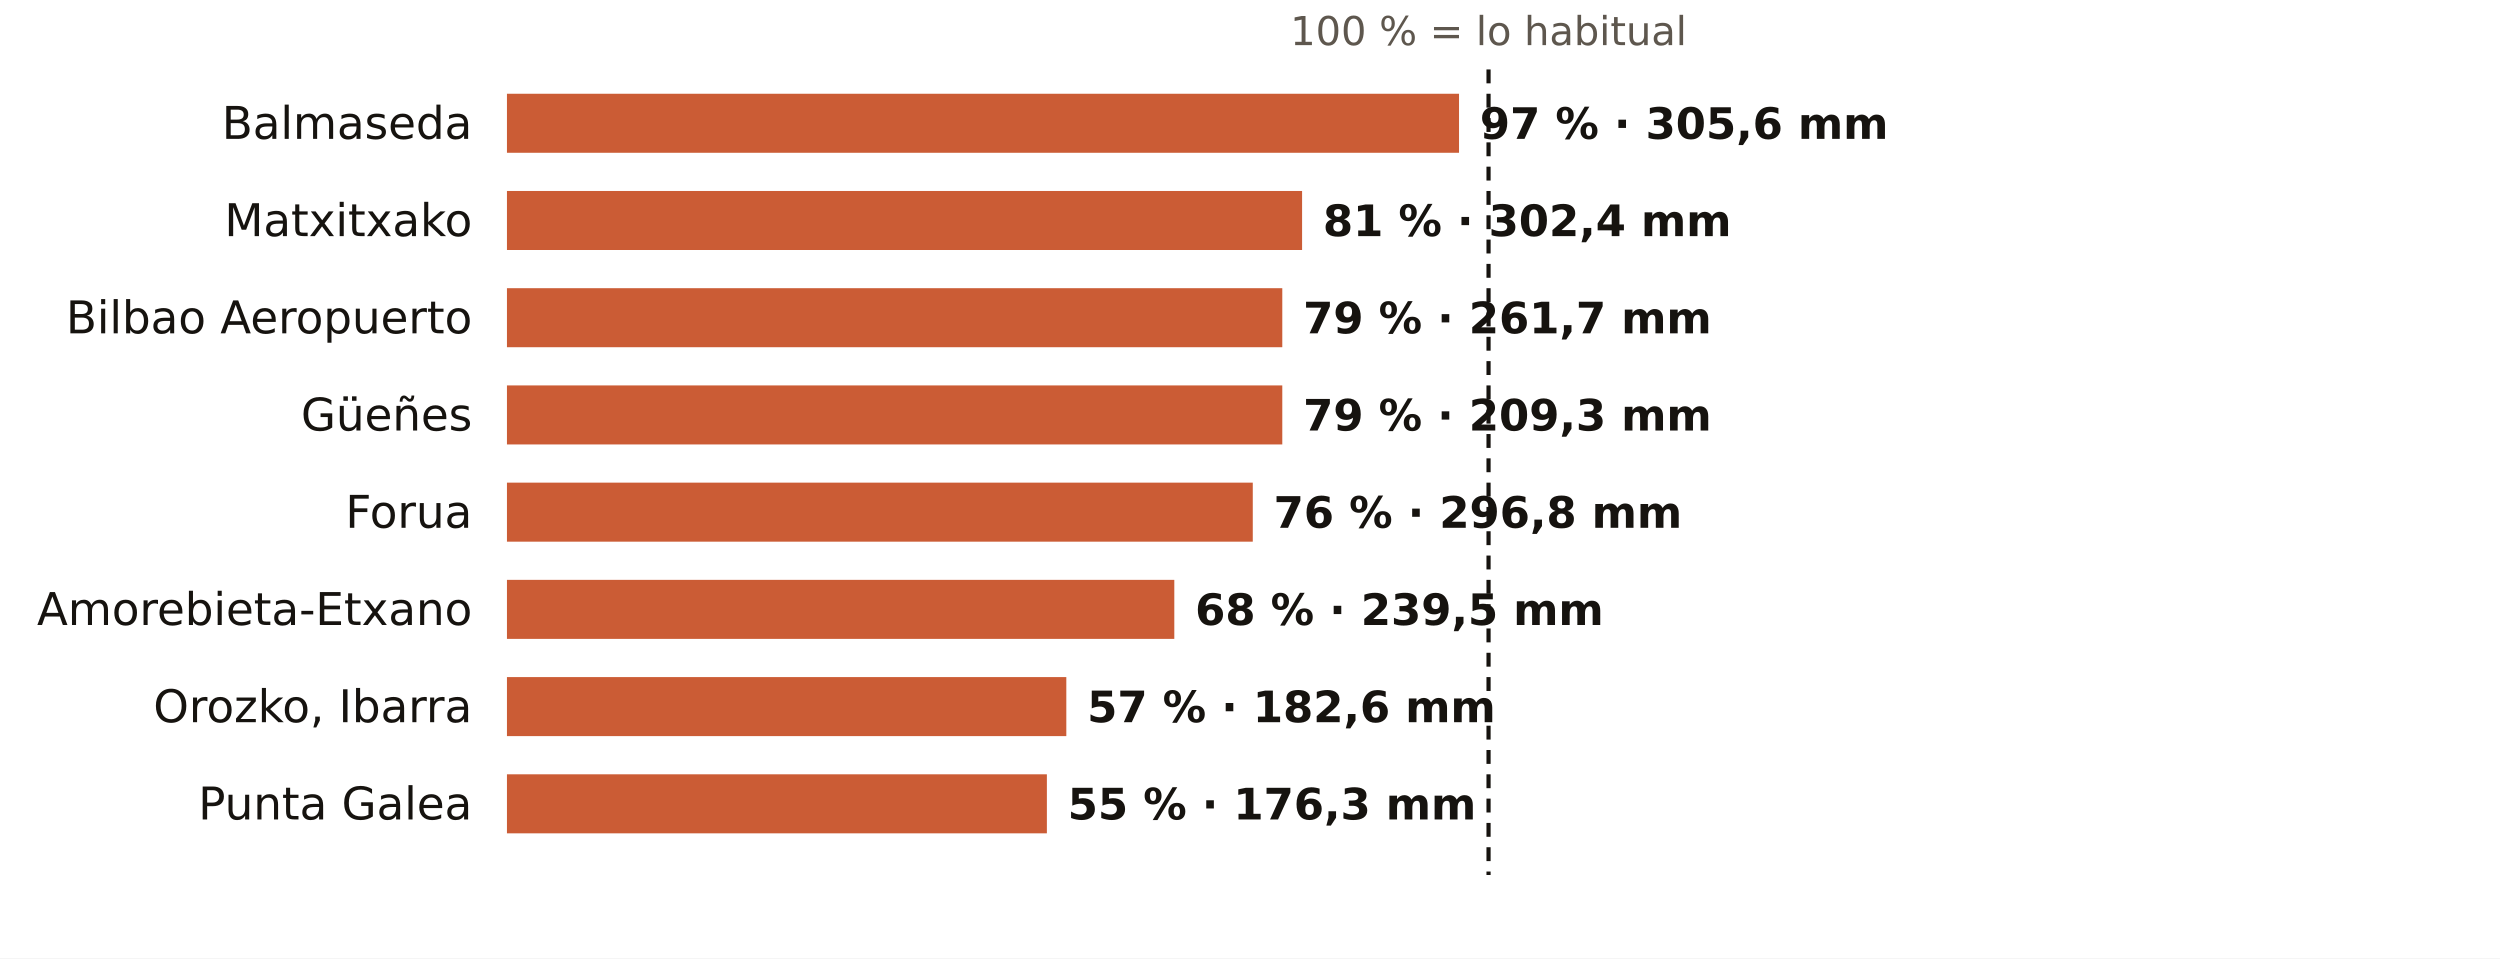
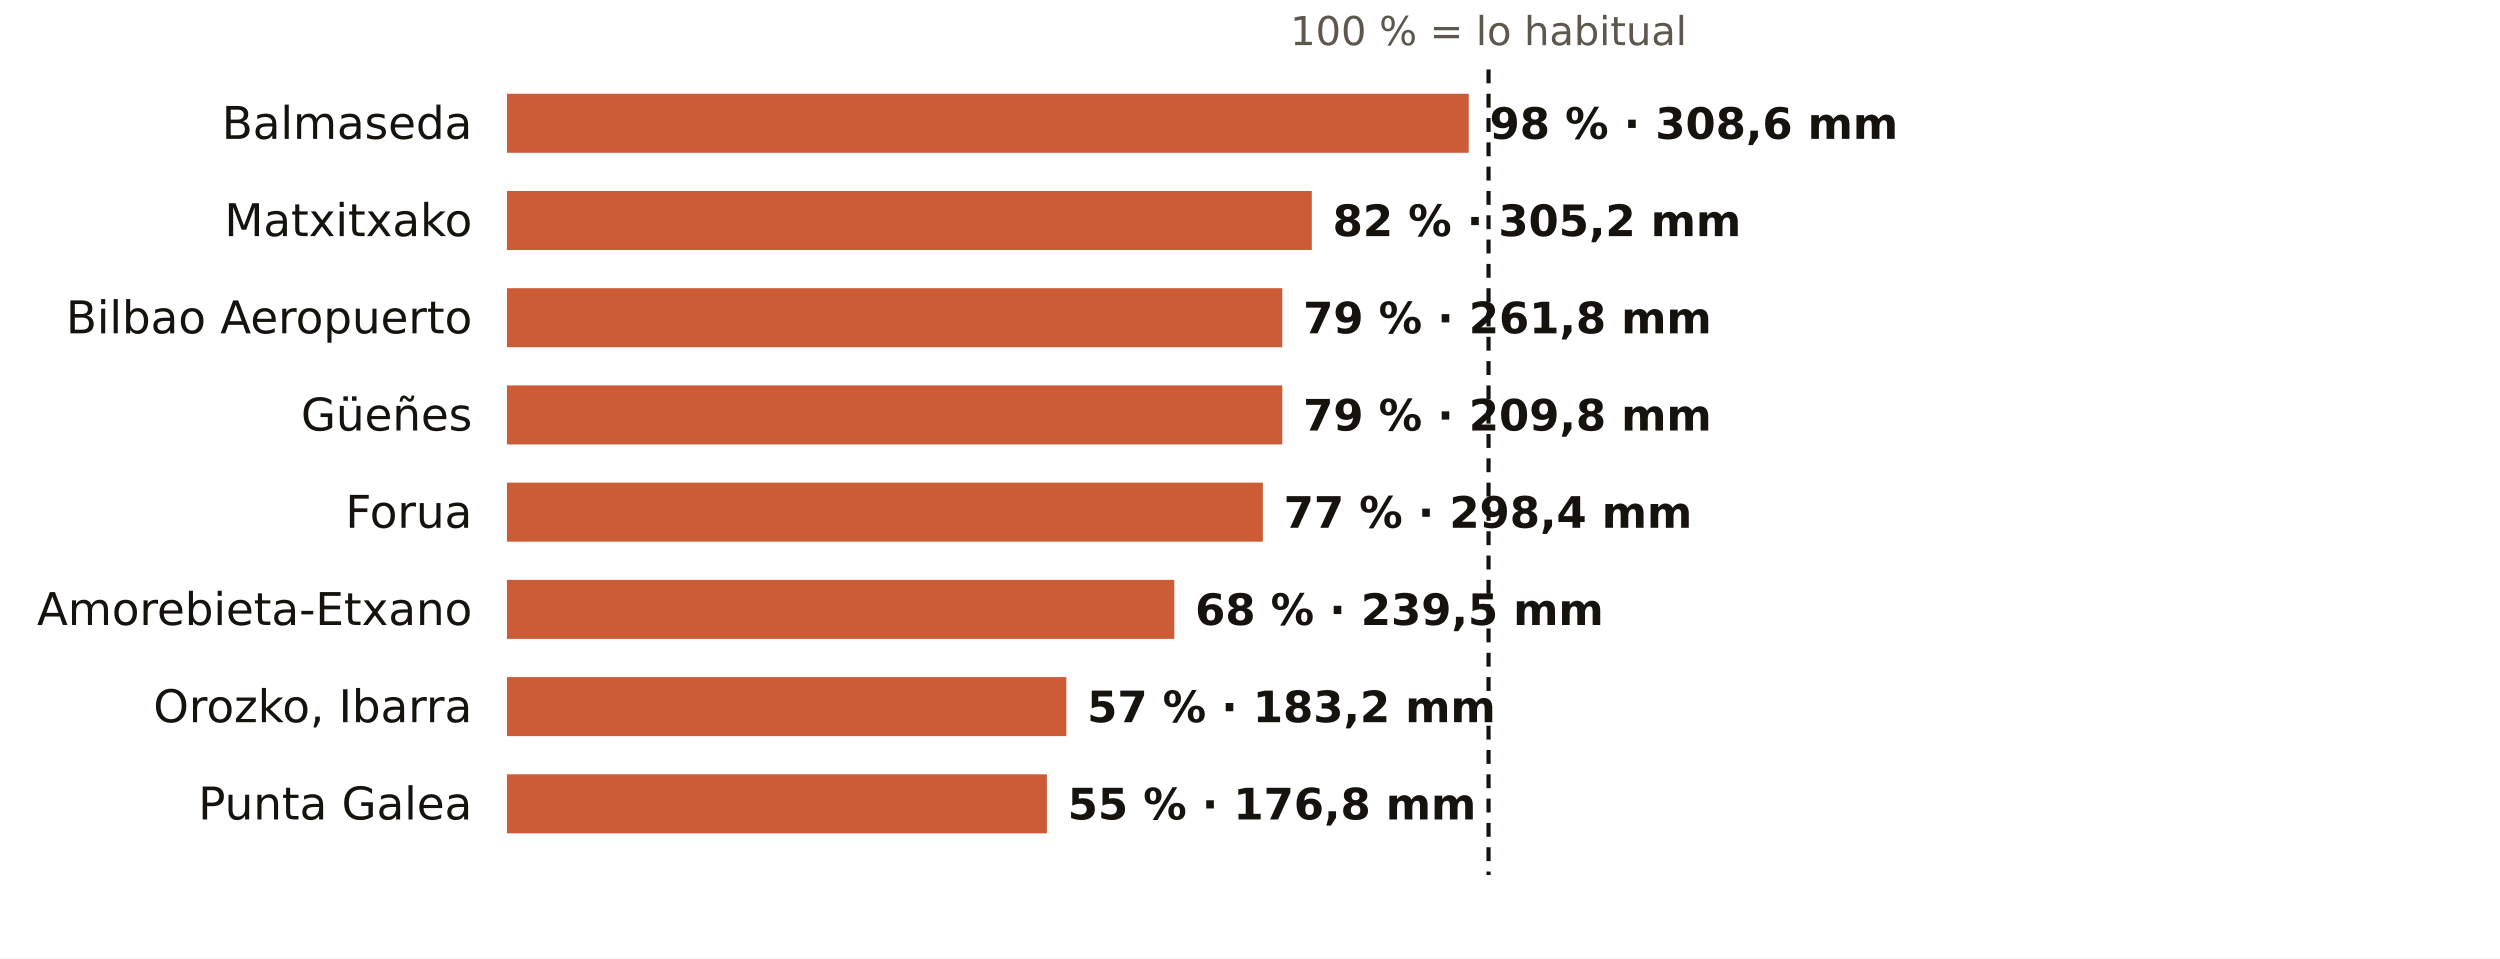
<svg xmlns="http://www.w3.org/2000/svg" viewBox="0 0 720 276" width="720" height="276" role="img" aria-label="El otoño en los pluviómetros de AEMET de Bizkaia: % de lo habitual">
  <rect width="720" height="276" fill="#FFFFFF" />
  <text x="428.7" y="13.0" font-size="11.5" fill="#5E574E" text-anchor="middle" font-weight="400" font-family="Public Sans, DejaVu Sans, Arial, sans-serif">100 % = lo habitual</text>
  <text x="136.0" y="40.0" font-size="13" fill="#16130F" text-anchor="end" font-weight="500" font-family="Public Sans, DejaVu Sans, Arial, sans-serif">Balmaseda</text>
-   <rect x="146" y="27" width="274.2" height="17" fill="#C4461A" opacity="0.88" />
-   <text x="426.2" y="40.0" font-size="12.5" fill="#16130F" text-anchor="start" font-weight="600" font-family="Public Sans, DejaVu Sans, Arial, sans-serif">97 % · 305,6 mm</text>
+   <rect x="146" y="27" width="277.0" height="17" fill="#C4461A" opacity="0.88" />
+   <text x="429.0" y="40.0" font-size="12.5" fill="#16130F" text-anchor="start" font-weight="600" font-family="Public Sans, DejaVu Sans, Arial, sans-serif">98 % · 308,6 mm</text>
  <text x="136.0" y="68.0" font-size="13" fill="#16130F" text-anchor="end" font-weight="500" font-family="Public Sans, DejaVu Sans, Arial, sans-serif">Matxitxako</text>
-   <rect x="146" y="55" width="229.0" height="17" fill="#C4461A" opacity="0.88" />
-   <text x="381.0" y="68.0" font-size="12.5" fill="#16130F" text-anchor="start" font-weight="600" font-family="Public Sans, DejaVu Sans, Arial, sans-serif">81 % · 302,4 mm</text>
+   <rect x="146" y="55" width="231.8" height="17" fill="#C4461A" opacity="0.88" />
+   <text x="383.8" y="68.0" font-size="12.5" fill="#16130F" text-anchor="start" font-weight="600" font-family="Public Sans, DejaVu Sans, Arial, sans-serif">82 % · 305,2 mm</text>
  <text x="136.0" y="96.0" font-size="13" fill="#16130F" text-anchor="end" font-weight="500" font-family="Public Sans, DejaVu Sans, Arial, sans-serif">Bilbao Aeropuerto</text>
  <rect x="146" y="83" width="223.3" height="17" fill="#C4461A" opacity="0.88" />
-   <text x="375.3" y="96.0" font-size="12.5" fill="#16130F" text-anchor="start" font-weight="600" font-family="Public Sans, DejaVu Sans, Arial, sans-serif">79 % · 261,7 mm</text>
+   <text x="375.3" y="96.0" font-size="12.5" fill="#16130F" text-anchor="start" font-weight="600" font-family="Public Sans, DejaVu Sans, Arial, sans-serif">79 % · 261,8 mm</text>
  <text x="136.0" y="124.0" font-size="13" fill="#16130F" text-anchor="end" font-weight="500" font-family="Public Sans, DejaVu Sans, Arial, sans-serif">Güeñes</text>
  <rect x="146" y="111" width="223.3" height="17" fill="#C4461A" opacity="0.88" />
-   <text x="375.3" y="124.0" font-size="12.5" fill="#16130F" text-anchor="start" font-weight="600" font-family="Public Sans, DejaVu Sans, Arial, sans-serif">79 % · 209,3 mm</text>
+   <text x="375.3" y="124.0" font-size="12.5" fill="#16130F" text-anchor="start" font-weight="600" font-family="Public Sans, DejaVu Sans, Arial, sans-serif">79 % · 209,8 mm</text>
  <text x="136.0" y="152.0" font-size="13" fill="#16130F" text-anchor="end" font-weight="500" font-family="Public Sans, DejaVu Sans, Arial, sans-serif">Forua</text>
-   <rect x="146" y="139" width="214.8" height="17" fill="#C4461A" opacity="0.88" />
-   <text x="366.8" y="152.0" font-size="12.5" fill="#16130F" text-anchor="start" font-weight="600" font-family="Public Sans, DejaVu Sans, Arial, sans-serif">76 % · 296,8 mm</text>
+   <rect x="146" y="139" width="217.7" height="17" fill="#C4461A" opacity="0.88" />
+   <text x="369.7" y="152.0" font-size="12.5" fill="#16130F" text-anchor="start" font-weight="600" font-family="Public Sans, DejaVu Sans, Arial, sans-serif">77 % · 298,4 mm</text>
  <text x="136.0" y="180.0" font-size="13" fill="#16130F" text-anchor="end" font-weight="500" font-family="Public Sans, DejaVu Sans, Arial, sans-serif">Amorebieta-Etxano</text>
  <rect x="146" y="167" width="192.2" height="17" fill="#C4461A" opacity="0.88" />
  <text x="344.2" y="180.0" font-size="12.5" fill="#16130F" text-anchor="start" font-weight="600" font-family="Public Sans, DejaVu Sans, Arial, sans-serif">68 % · 239,5 mm</text>
  <text x="136.0" y="208.0" font-size="13" fill="#16130F" text-anchor="end" font-weight="500" font-family="Public Sans, DejaVu Sans, Arial, sans-serif">Orozko, Ibarra</text>
  <rect x="146" y="195" width="161.1" height="17" fill="#C4461A" opacity="0.88" />
-   <text x="313.1" y="208.0" font-size="12.5" fill="#16130F" text-anchor="start" font-weight="600" font-family="Public Sans, DejaVu Sans, Arial, sans-serif">57 % · 182,6 mm</text>
+   <text x="313.1" y="208.0" font-size="12.5" fill="#16130F" text-anchor="start" font-weight="600" font-family="Public Sans, DejaVu Sans, Arial, sans-serif">57 % · 183,2 mm</text>
  <text x="136.0" y="236.0" font-size="13" fill="#16130F" text-anchor="end" font-weight="500" font-family="Public Sans, DejaVu Sans, Arial, sans-serif">Punta Galea</text>
  <rect x="146" y="223" width="155.5" height="17" fill="#C4461A" opacity="0.88" />
-   <text x="307.5" y="236.0" font-size="12.5" fill="#16130F" text-anchor="start" font-weight="600" font-family="Public Sans, DejaVu Sans, Arial, sans-serif">55 % · 176,3 mm</text>
+   <text x="307.5" y="236.0" font-size="12.5" fill="#16130F" text-anchor="start" font-weight="600" font-family="Public Sans, DejaVu Sans, Arial, sans-serif">55 % · 176,8 mm</text>
  <line x1="428.7" x2="428.7" y1="20" y2="252" stroke="#16130F" stroke-width="1.2" stroke-dasharray="4 3" />
</svg>
